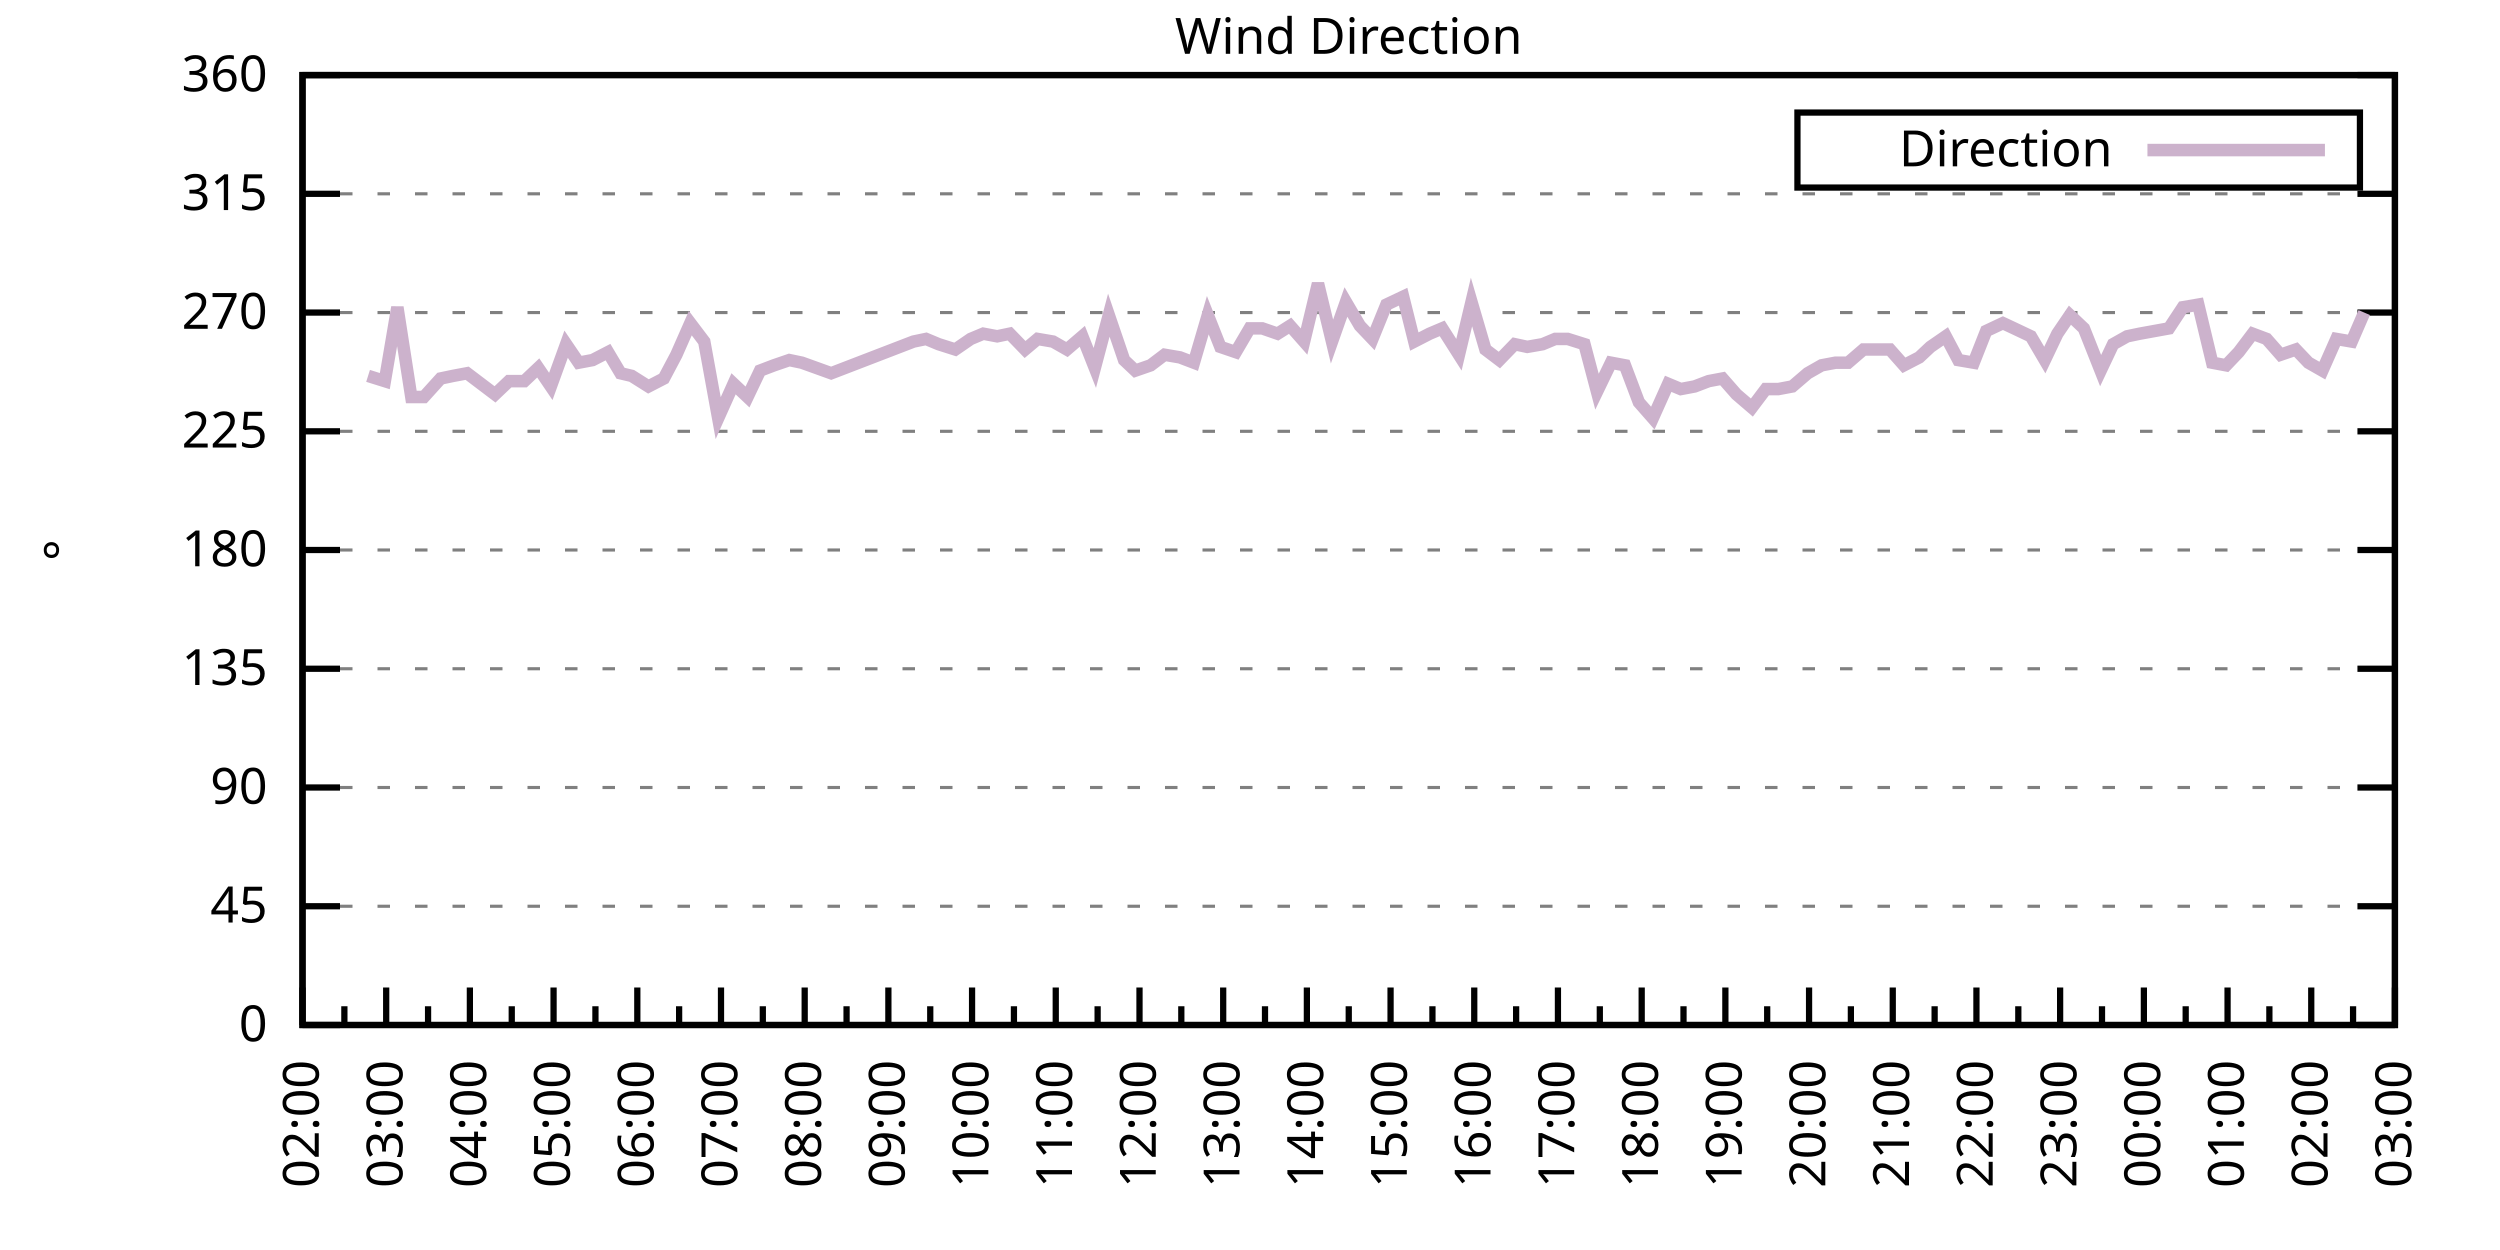
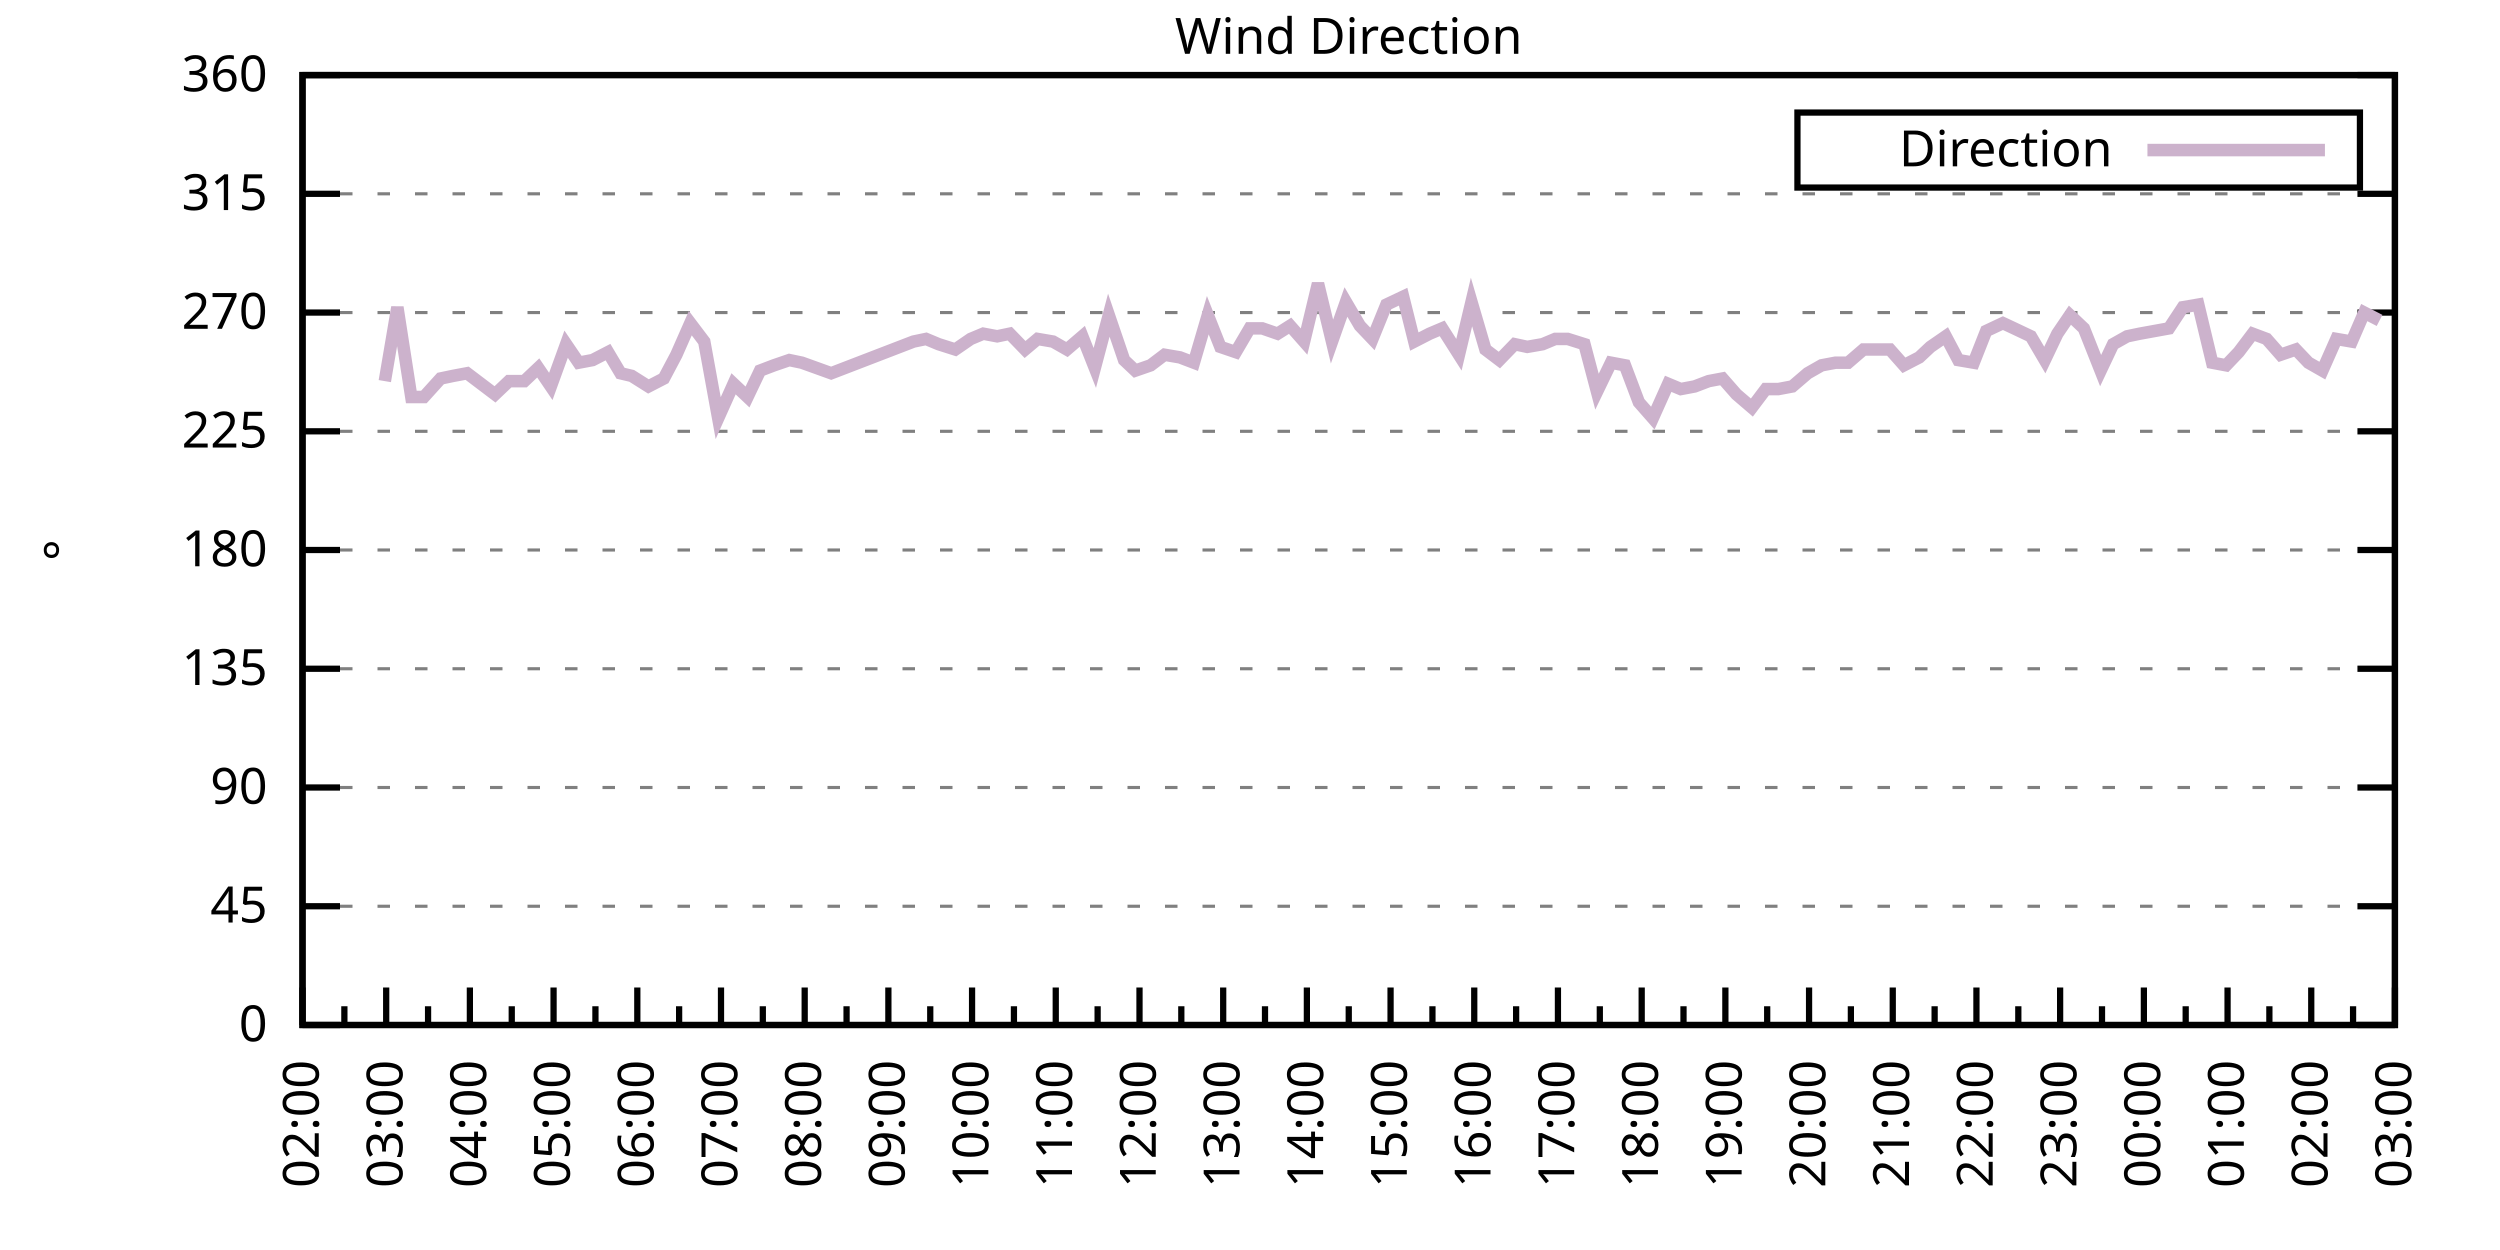
<svg xmlns="http://www.w3.org/2000/svg" xmlns:xlink="http://www.w3.org/1999/xlink" width="400" height="200" viewBox="0 0 400 200">
  <g id="gnuplot_canvas">
    <rect x="0" y="0" width="400" height="200" fill="none" />
    <defs>
      <circle id="gpDot" r="0.5" stroke-width="0.5" stroke="currentColor" />
      <path id="gpPt0" stroke-width="0.333" stroke="currentColor" d="M-1,0 h2 M0,-1 v2" />
      <path id="gpPt1" stroke-width="0.333" stroke="currentColor" d="M-1,-1 L1,1 M1,-1 L-1,1" />
      <path id="gpPt2" stroke-width="0.333" stroke="currentColor" d="M-1,0 L1,0 M0,-1 L0,1 M-1,-1 L1,1 M-1,1 L1,-1" />
      <rect id="gpPt3" stroke-width="0.333" stroke="currentColor" x="-1" y="-1" width="2" height="2" />
      <rect id="gpPt4" stroke-width="0.333" stroke="currentColor" fill="currentColor" x="-1" y="-1" width="2" height="2" />
      <circle id="gpPt5" stroke-width="0.333" stroke="currentColor" cx="0" cy="0" r="1" />
      <use xlink:href="#gpPt5" id="gpPt6" fill="currentColor" stroke="none" />
      <path id="gpPt7" stroke-width="0.333" stroke="currentColor" d="M0,-1.33 L-1.33,0.67 L1.33,0.67 z" />
      <use xlink:href="#gpPt7" id="gpPt8" fill="currentColor" stroke="none" />
      <use xlink:href="#gpPt7" id="gpPt9" stroke="currentColor" transform="rotate(180)" />
      <use xlink:href="#gpPt9" id="gpPt10" fill="currentColor" stroke="none" />
      <use xlink:href="#gpPt3" id="gpPt11" stroke="currentColor" transform="rotate(45)" />
      <use xlink:href="#gpPt11" id="gpPt12" fill="currentColor" stroke="none" />
      <path id="gpPt13" stroke-width="0.333" stroke="currentColor" d="M0,1.330 L1.265,0.411 L0.782,-1.067 L-0.782,-1.076 L-1.265,0.411 z" />
      <use xlink:href="#gpPt13" id="gpPt14" fill="currentColor" stroke="none" />
      <filter id="textbox" filterUnits="objectBoundingBox" x="0" y="0" height="1" width="1">
        <feFlood flood-color="white" flood-opacity="1" result="bgnd" />
        <feComposite in="SourceGraphic" in2="bgnd" operator="atop" />
      </filter>
      <filter id="greybox" filterUnits="objectBoundingBox" x="0" y="0" height="1" width="1">
        <feFlood flood-color="lightgrey" flood-opacity="1" result="grey" />
        <feComposite in="SourceGraphic" in2="grey" operator="atop" />
      </filter>
    </defs>
    <g fill="none" color="white" stroke="currentColor" stroke-width="1.00" stroke-linecap="butt" stroke-linejoin="miter">
</g>
    <g fill="none" color="black" stroke="currentColor" stroke-width="1.00" stroke-linecap="butt" stroke-linejoin="miter">
      <g stroke="none" shape-rendering="crispEdges">
        <polygon fill="rgb(255, 255, 255)" points="48.40,164.00 383.18,164.00 383.18,12.02 48.40,12.02 " />
      </g>
    </g>
    <g fill="none" color="black" stroke="currentColor" stroke-width="1.00" stroke-linecap="butt" stroke-linejoin="miter">
</g>
    <g fill="none" color="black" stroke="black" stroke-width="0.50" stroke-linecap="butt" stroke-linejoin="miter">
</g>
    <g fill="none" color="gray" stroke="currentColor" stroke-width="0.50" stroke-linecap="butt" stroke-linejoin="miter">
      <path stroke="gray" stroke-dasharray="2,4" class="gridline" d="M48.40,164.00 L383.19,164.00  " />
    </g>
    <g fill="none" color="gray" stroke="gray" stroke-width="1.00" stroke-linecap="butt" stroke-linejoin="miter">
</g>
    <g fill="none" color="black" stroke="currentColor" stroke-width="1.00" stroke-linecap="butt" stroke-linejoin="miter">
      <path stroke="black" d="M48.40,164.00 L54.40,164.00 M383.19,164.00 L377.19,164.00  " />
      <g transform="translate(42.80,166.60)" stroke="none" fill="black" font-family="Sans" font-size="8.00" text-anchor="end">
        <text>
          <tspan font-family="Sans"> 0</tspan>
        </text>
      </g>
    </g>
    <g fill="none" color="black" stroke="currentColor" stroke-width="1.00" stroke-linecap="butt" stroke-linejoin="miter">
</g>
    <g fill="none" color="black" stroke="black" stroke-width="0.50" stroke-linecap="butt" stroke-linejoin="miter">
</g>
    <g fill="none" color="gray" stroke="currentColor" stroke-width="0.50" stroke-linecap="butt" stroke-linejoin="miter">
      <path stroke="gray" stroke-dasharray="2,4" class="gridline" d="M48.40,145.00 L383.19,145.00  " />
    </g>
    <g fill="none" color="gray" stroke="gray" stroke-width="1.00" stroke-linecap="butt" stroke-linejoin="miter">
</g>
    <g fill="none" color="black" stroke="currentColor" stroke-width="1.00" stroke-linecap="butt" stroke-linejoin="miter">
      <path stroke="black" d="M48.40,145.00 L54.40,145.00 M383.19,145.00 L377.19,145.00  " />
      <g transform="translate(42.80,147.60)" stroke="none" fill="black" font-family="Sans" font-size="8.00" text-anchor="end">
        <text>
          <tspan font-family="Sans"> 45</tspan>
        </text>
      </g>
    </g>
    <g fill="none" color="black" stroke="currentColor" stroke-width="1.00" stroke-linecap="butt" stroke-linejoin="miter">
</g>
    <g fill="none" color="black" stroke="black" stroke-width="0.50" stroke-linecap="butt" stroke-linejoin="miter">
</g>
    <g fill="none" color="gray" stroke="currentColor" stroke-width="0.50" stroke-linecap="butt" stroke-linejoin="miter">
      <path stroke="gray" stroke-dasharray="2,4" class="gridline" d="M48.40,126.00 L383.19,126.00  " />
    </g>
    <g fill="none" color="gray" stroke="gray" stroke-width="1.00" stroke-linecap="butt" stroke-linejoin="miter">
</g>
    <g fill="none" color="black" stroke="currentColor" stroke-width="1.00" stroke-linecap="butt" stroke-linejoin="miter">
      <path stroke="black" d="M48.40,126.00 L54.40,126.00 M383.19,126.00 L377.19,126.00  " />
      <g transform="translate(42.80,128.60)" stroke="none" fill="black" font-family="Sans" font-size="8.00" text-anchor="end">
        <text>
          <tspan font-family="Sans"> 90</tspan>
        </text>
      </g>
    </g>
    <g fill="none" color="black" stroke="currentColor" stroke-width="1.00" stroke-linecap="butt" stroke-linejoin="miter">
</g>
    <g fill="none" color="black" stroke="black" stroke-width="0.50" stroke-linecap="butt" stroke-linejoin="miter">
</g>
    <g fill="none" color="gray" stroke="currentColor" stroke-width="0.50" stroke-linecap="butt" stroke-linejoin="miter">
      <path stroke="gray" stroke-dasharray="2,4" class="gridline" d="M48.40,107.00 L383.19,107.00  " />
    </g>
    <g fill="none" color="gray" stroke="gray" stroke-width="1.00" stroke-linecap="butt" stroke-linejoin="miter">
</g>
    <g fill="none" color="black" stroke="currentColor" stroke-width="1.00" stroke-linecap="butt" stroke-linejoin="miter">
      <path stroke="black" d="M48.40,107.00 L54.40,107.00 M383.19,107.00 L377.19,107.00  " />
      <g transform="translate(42.80,109.60)" stroke="none" fill="black" font-family="Sans" font-size="8.00" text-anchor="end">
        <text>
          <tspan font-family="Sans"> 135</tspan>
        </text>
      </g>
    </g>
    <g fill="none" color="black" stroke="currentColor" stroke-width="1.00" stroke-linecap="butt" stroke-linejoin="miter">
</g>
    <g fill="none" color="black" stroke="black" stroke-width="0.50" stroke-linecap="butt" stroke-linejoin="miter">
</g>
    <g fill="none" color="gray" stroke="currentColor" stroke-width="0.50" stroke-linecap="butt" stroke-linejoin="miter">
      <path stroke="gray" stroke-dasharray="2,4" class="gridline" d="M48.40,88.00 L383.19,88.00  " />
    </g>
    <g fill="none" color="gray" stroke="gray" stroke-width="1.00" stroke-linecap="butt" stroke-linejoin="miter">
</g>
    <g fill="none" color="black" stroke="currentColor" stroke-width="1.00" stroke-linecap="butt" stroke-linejoin="miter">
      <path stroke="black" d="M48.40,88.00 L54.40,88.00 M383.19,88.00 L377.19,88.00  " />
      <g transform="translate(42.80,90.60)" stroke="none" fill="black" font-family="Sans" font-size="8.00" text-anchor="end">
        <text>
          <tspan font-family="Sans"> 180</tspan>
        </text>
      </g>
    </g>
    <g fill="none" color="black" stroke="currentColor" stroke-width="1.00" stroke-linecap="butt" stroke-linejoin="miter">
</g>
    <g fill="none" color="black" stroke="black" stroke-width="0.50" stroke-linecap="butt" stroke-linejoin="miter">
</g>
    <g fill="none" color="gray" stroke="currentColor" stroke-width="0.50" stroke-linecap="butt" stroke-linejoin="miter">
      <path stroke="gray" stroke-dasharray="2,4" class="gridline" d="M48.40,69.01 L383.19,69.01  " />
    </g>
    <g fill="none" color="gray" stroke="gray" stroke-width="1.00" stroke-linecap="butt" stroke-linejoin="miter">
</g>
    <g fill="none" color="black" stroke="currentColor" stroke-width="1.00" stroke-linecap="butt" stroke-linejoin="miter">
      <path stroke="black" d="M48.40,69.01 L54.40,69.01 M383.19,69.01 L377.19,69.01  " />
      <g transform="translate(42.80,71.61)" stroke="none" fill="black" font-family="Sans" font-size="8.00" text-anchor="end">
        <text>
          <tspan font-family="Sans"> 225</tspan>
        </text>
      </g>
    </g>
    <g fill="none" color="black" stroke="currentColor" stroke-width="1.00" stroke-linecap="butt" stroke-linejoin="miter">
</g>
    <g fill="none" color="black" stroke="black" stroke-width="0.50" stroke-linecap="butt" stroke-linejoin="miter">
</g>
    <g fill="none" color="gray" stroke="currentColor" stroke-width="0.50" stroke-linecap="butt" stroke-linejoin="miter">
      <path stroke="gray" stroke-dasharray="2,4" class="gridline" d="M48.40,50.01 L383.19,50.01  " />
    </g>
    <g fill="none" color="gray" stroke="gray" stroke-width="1.00" stroke-linecap="butt" stroke-linejoin="miter">
</g>
    <g fill="none" color="black" stroke="currentColor" stroke-width="1.00" stroke-linecap="butt" stroke-linejoin="miter">
      <path stroke="black" d="M48.40,50.01 L54.40,50.01 M383.19,50.01 L377.19,50.01  " />
      <g transform="translate(42.80,52.61)" stroke="none" fill="black" font-family="Sans" font-size="8.00" text-anchor="end">
        <text>
          <tspan font-family="Sans"> 270</tspan>
        </text>
      </g>
    </g>
    <g fill="none" color="black" stroke="currentColor" stroke-width="1.00" stroke-linecap="butt" stroke-linejoin="miter">
</g>
    <g fill="none" color="black" stroke="black" stroke-width="0.50" stroke-linecap="butt" stroke-linejoin="miter">
</g>
    <g fill="none" color="gray" stroke="currentColor" stroke-width="0.50" stroke-linecap="butt" stroke-linejoin="miter">
      <path stroke="gray" stroke-dasharray="2,4" class="gridline" d="M48.40,31.01 L383.19,31.01  " />
    </g>
    <g fill="none" color="gray" stroke="gray" stroke-width="1.00" stroke-linecap="butt" stroke-linejoin="miter">
</g>
    <g fill="none" color="black" stroke="currentColor" stroke-width="1.00" stroke-linecap="butt" stroke-linejoin="miter">
      <path stroke="black" d="M48.40,31.01 L54.40,31.01 M383.19,31.01 L377.19,31.01  " />
      <g transform="translate(42.80,33.61)" stroke="none" fill="black" font-family="Sans" font-size="8.00" text-anchor="end">
        <text>
          <tspan font-family="Sans"> 315</tspan>
        </text>
      </g>
    </g>
    <g fill="none" color="black" stroke="currentColor" stroke-width="1.00" stroke-linecap="butt" stroke-linejoin="miter">
</g>
    <g fill="none" color="black" stroke="black" stroke-width="0.50" stroke-linecap="butt" stroke-linejoin="miter">
</g>
    <g fill="none" color="gray" stroke="currentColor" stroke-width="0.50" stroke-linecap="butt" stroke-linejoin="miter">
      <path stroke="gray" stroke-dasharray="2,4" class="gridline" d="M48.40,12.01 L383.19,12.01  " />
    </g>
    <g fill="none" color="gray" stroke="gray" stroke-width="1.00" stroke-linecap="butt" stroke-linejoin="miter">
</g>
    <g fill="none" color="black" stroke="currentColor" stroke-width="1.00" stroke-linecap="butt" stroke-linejoin="miter">
      <path stroke="black" d="M48.40,12.01 L54.40,12.01 M383.19,12.01 L377.19,12.01  " />
      <g transform="translate(42.80,14.61)" stroke="none" fill="black" font-family="Sans" font-size="8.00" text-anchor="end">
        <text>
          <tspan font-family="Sans"> 360</tspan>
        </text>
      </g>
    </g>
    <g fill="none" color="black" stroke="currentColor" stroke-width="1.00" stroke-linecap="butt" stroke-linejoin="miter">
      <path stroke="black" d="M48.40,164.00 L48.40,158.00  " />
      <g transform="translate(51.00,169.60) rotate(270)" stroke="none" fill="black" font-family="Sans" font-size="8.00" text-anchor="end">
        <text>
          <tspan font-family="Sans">02:00</tspan>
        </text>
      </g>
    </g>
    <g fill="none" color="black" stroke="currentColor" stroke-width="1.00" stroke-linecap="butt" stroke-linejoin="miter">
      <path stroke="black" d="M55.10,164.00 L55.10,161.00 M61.79,164.00 L61.79,158.00  " />
      <g transform="translate(64.39,169.60) rotate(270)" stroke="none" fill="black" font-family="Sans" font-size="8.00" text-anchor="end">
        <text>
          <tspan font-family="Sans">03:00</tspan>
        </text>
      </g>
    </g>
    <g fill="none" color="black" stroke="currentColor" stroke-width="1.00" stroke-linecap="butt" stroke-linejoin="miter">
      <path stroke="black" d="M68.49,164.00 L68.49,161.00 M75.18,164.00 L75.18,158.00  " />
      <g transform="translate(77.78,169.60) rotate(270)" stroke="none" fill="black" font-family="Sans" font-size="8.00" text-anchor="end">
        <text>
          <tspan font-family="Sans">04:00</tspan>
        </text>
      </g>
    </g>
    <g fill="none" color="black" stroke="currentColor" stroke-width="1.00" stroke-linecap="butt" stroke-linejoin="miter">
      <path stroke="black" d="M81.88,164.00 L81.88,161.00 M88.57,164.00 L88.57,158.00  " />
      <g transform="translate(91.17,169.60) rotate(270)" stroke="none" fill="black" font-family="Sans" font-size="8.00" text-anchor="end">
        <text>
          <tspan font-family="Sans">05:00</tspan>
        </text>
      </g>
    </g>
    <g fill="none" color="black" stroke="currentColor" stroke-width="1.00" stroke-linecap="butt" stroke-linejoin="miter">
      <path stroke="black" d="M95.27,164.00 L95.27,161.00 M101.97,164.00 L101.97,158.00  " />
      <g transform="translate(104.57,169.60) rotate(270)" stroke="none" fill="black" font-family="Sans" font-size="8.00" text-anchor="end">
        <text>
          <tspan font-family="Sans">06:00</tspan>
        </text>
      </g>
    </g>
    <g fill="none" color="black" stroke="currentColor" stroke-width="1.00" stroke-linecap="butt" stroke-linejoin="miter">
      <path stroke="black" d="M108.66,164.00 L108.66,161.00 M115.36,164.00 L115.36,158.00  " />
      <g transform="translate(117.96,169.60) rotate(270)" stroke="none" fill="black" font-family="Sans" font-size="8.00" text-anchor="end">
        <text>
          <tspan font-family="Sans">07:00</tspan>
        </text>
      </g>
    </g>
    <g fill="none" color="black" stroke="currentColor" stroke-width="1.00" stroke-linecap="butt" stroke-linejoin="miter">
      <path stroke="black" d="M122.05,164.00 L122.05,161.00 M128.75,164.00 L128.75,158.00  " />
      <g transform="translate(131.35,169.60) rotate(270)" stroke="none" fill="black" font-family="Sans" font-size="8.00" text-anchor="end">
        <text>
          <tspan font-family="Sans">08:00</tspan>
        </text>
      </g>
    </g>
    <g fill="none" color="black" stroke="currentColor" stroke-width="1.00" stroke-linecap="butt" stroke-linejoin="miter">
      <path stroke="black" d="M135.45,164.00 L135.45,161.00 M142.14,164.00 L142.14,158.00  " />
      <g transform="translate(144.74,169.60) rotate(270)" stroke="none" fill="black" font-family="Sans" font-size="8.00" text-anchor="end">
        <text>
          <tspan font-family="Sans">09:00</tspan>
        </text>
      </g>
    </g>
    <g fill="none" color="black" stroke="currentColor" stroke-width="1.00" stroke-linecap="butt" stroke-linejoin="miter">
      <path stroke="black" d="M148.84,164.00 L148.84,161.00 M155.53,164.00 L155.53,158.00  " />
      <g transform="translate(158.13,169.60) rotate(270)" stroke="none" fill="black" font-family="Sans" font-size="8.00" text-anchor="end">
        <text>
          <tspan font-family="Sans">10:00</tspan>
        </text>
      </g>
    </g>
    <g fill="none" color="black" stroke="currentColor" stroke-width="1.00" stroke-linecap="butt" stroke-linejoin="miter">
      <path stroke="black" d="M162.23,164.00 L162.23,161.00 M168.92,164.00 L168.92,158.00  " />
      <g transform="translate(171.52,169.60) rotate(270)" stroke="none" fill="black" font-family="Sans" font-size="8.00" text-anchor="end">
        <text>
          <tspan font-family="Sans">11:00</tspan>
        </text>
      </g>
    </g>
    <g fill="none" color="black" stroke="currentColor" stroke-width="1.00" stroke-linecap="butt" stroke-linejoin="miter">
      <path stroke="black" d="M175.62,164.00 L175.62,161.00 M182.32,164.00 L182.32,158.00  " />
      <g transform="translate(184.92,169.60) rotate(270)" stroke="none" fill="black" font-family="Sans" font-size="8.00" text-anchor="end">
        <text>
          <tspan font-family="Sans">12:00</tspan>
        </text>
      </g>
    </g>
    <g fill="none" color="black" stroke="currentColor" stroke-width="1.00" stroke-linecap="butt" stroke-linejoin="miter">
      <path stroke="black" d="M189.01,164.00 L189.01,161.00 M195.71,164.00 L195.71,158.00  " />
      <g transform="translate(198.31,169.60) rotate(270)" stroke="none" fill="black" font-family="Sans" font-size="8.00" text-anchor="end">
        <text>
          <tspan font-family="Sans">13:00</tspan>
        </text>
      </g>
    </g>
    <g fill="none" color="black" stroke="currentColor" stroke-width="1.00" stroke-linecap="butt" stroke-linejoin="miter">
      <path stroke="black" d="M202.40,164.00 L202.40,161.00 M209.10,164.00 L209.10,158.00  " />
      <g transform="translate(211.70,169.60) rotate(270)" stroke="none" fill="black" font-family="Sans" font-size="8.00" text-anchor="end">
        <text>
          <tspan font-family="Sans">14:00</tspan>
        </text>
      </g>
    </g>
    <g fill="none" color="black" stroke="currentColor" stroke-width="1.00" stroke-linecap="butt" stroke-linejoin="miter">
      <path stroke="black" d="M215.80,164.00 L215.80,161.00 M222.49,164.00 L222.49,158.00  " />
      <g transform="translate(225.09,169.60) rotate(270)" stroke="none" fill="black" font-family="Sans" font-size="8.00" text-anchor="end">
        <text>
          <tspan font-family="Sans">15:00</tspan>
        </text>
      </g>
    </g>
    <g fill="none" color="black" stroke="currentColor" stroke-width="1.00" stroke-linecap="butt" stroke-linejoin="miter">
      <path stroke="black" d="M229.19,164.00 L229.19,161.00 M235.88,164.00 L235.88,158.00  " />
      <g transform="translate(238.48,169.60) rotate(270)" stroke="none" fill="black" font-family="Sans" font-size="8.00" text-anchor="end">
        <text>
          <tspan font-family="Sans">16:00</tspan>
        </text>
      </g>
    </g>
    <g fill="none" color="black" stroke="currentColor" stroke-width="1.00" stroke-linecap="butt" stroke-linejoin="miter">
      <path stroke="black" d="M242.58,164.00 L242.58,161.00 M249.27,164.00 L249.27,158.00  " />
      <g transform="translate(251.87,169.60) rotate(270)" stroke="none" fill="black" font-family="Sans" font-size="8.00" text-anchor="end">
        <text>
          <tspan font-family="Sans">17:00</tspan>
        </text>
      </g>
    </g>
    <g fill="none" color="black" stroke="currentColor" stroke-width="1.00" stroke-linecap="butt" stroke-linejoin="miter">
      <path stroke="black" d="M255.97,164.00 L255.97,161.00 M262.67,164.00 L262.67,158.00  " />
      <g transform="translate(265.27,169.60) rotate(270)" stroke="none" fill="black" font-family="Sans" font-size="8.00" text-anchor="end">
        <text>
          <tspan font-family="Sans">18:00</tspan>
        </text>
      </g>
    </g>
    <g fill="none" color="black" stroke="currentColor" stroke-width="1.00" stroke-linecap="butt" stroke-linejoin="miter">
      <path stroke="black" d="M269.36,164.00 L269.36,161.00 M276.06,164.00 L276.06,158.00  " />
      <g transform="translate(278.66,169.60) rotate(270)" stroke="none" fill="black" font-family="Sans" font-size="8.00" text-anchor="end">
        <text>
          <tspan font-family="Sans">19:00</tspan>
        </text>
      </g>
    </g>
    <g fill="none" color="black" stroke="currentColor" stroke-width="1.00" stroke-linecap="butt" stroke-linejoin="miter">
      <path stroke="black" d="M282.75,164.00 L282.75,161.00 M289.45,164.00 L289.45,158.00  " />
      <g transform="translate(292.05,169.60) rotate(270)" stroke="none" fill="black" font-family="Sans" font-size="8.00" text-anchor="end">
        <text>
          <tspan font-family="Sans">20:00</tspan>
        </text>
      </g>
    </g>
    <g fill="none" color="black" stroke="currentColor" stroke-width="1.00" stroke-linecap="butt" stroke-linejoin="miter">
      <path stroke="black" d="M296.14,164.00 L296.14,161.00 M302.84,164.00 L302.84,158.00  " />
      <g transform="translate(305.44,169.60) rotate(270)" stroke="none" fill="black" font-family="Sans" font-size="8.00" text-anchor="end">
        <text>
          <tspan font-family="Sans">21:00</tspan>
        </text>
      </g>
    </g>
    <g fill="none" color="black" stroke="currentColor" stroke-width="1.00" stroke-linecap="butt" stroke-linejoin="miter">
      <path stroke="black" d="M309.54,164.00 L309.54,161.00 M316.23,164.00 L316.23,158.00  " />
      <g transform="translate(318.83,169.60) rotate(270)" stroke="none" fill="black" font-family="Sans" font-size="8.00" text-anchor="end">
        <text>
          <tspan font-family="Sans">22:00</tspan>
        </text>
      </g>
    </g>
    <g fill="none" color="black" stroke="currentColor" stroke-width="1.00" stroke-linecap="butt" stroke-linejoin="miter">
      <path stroke="black" d="M322.93,164.00 L322.93,161.00 M329.62,164.00 L329.62,158.00  " />
      <g transform="translate(332.22,169.60) rotate(270)" stroke="none" fill="black" font-family="Sans" font-size="8.00" text-anchor="end">
        <text>
          <tspan font-family="Sans">23:00</tspan>
        </text>
      </g>
    </g>
    <g fill="none" color="black" stroke="currentColor" stroke-width="1.00" stroke-linecap="butt" stroke-linejoin="miter">
      <path stroke="black" d="M336.32,164.00 L336.32,161.00 M343.02,164.00 L343.02,158.00  " />
      <g transform="translate(345.62,169.60) rotate(270)" stroke="none" fill="black" font-family="Sans" font-size="8.00" text-anchor="end">
        <text>
          <tspan font-family="Sans">00:00</tspan>
        </text>
      </g>
    </g>
    <g fill="none" color="black" stroke="currentColor" stroke-width="1.00" stroke-linecap="butt" stroke-linejoin="miter">
      <path stroke="black" d="M349.71,164.00 L349.71,161.00 M356.41,164.00 L356.41,158.00  " />
      <g transform="translate(359.01,169.60) rotate(270)" stroke="none" fill="black" font-family="Sans" font-size="8.00" text-anchor="end">
        <text>
          <tspan font-family="Sans">01:00</tspan>
        </text>
      </g>
    </g>
    <g fill="none" color="black" stroke="currentColor" stroke-width="1.00" stroke-linecap="butt" stroke-linejoin="miter">
      <path stroke="black" d="M363.10,164.00 L363.10,161.00 M369.80,164.00 L369.80,158.00  " />
      <g transform="translate(372.40,169.60) rotate(270)" stroke="none" fill="black" font-family="Sans" font-size="8.00" text-anchor="end">
        <text>
          <tspan font-family="Sans">02:00</tspan>
        </text>
      </g>
    </g>
    <g fill="none" color="black" stroke="currentColor" stroke-width="1.00" stroke-linecap="butt" stroke-linejoin="miter">
      <path stroke="black" d="M376.49,164.00 L376.49,161.00 M383.19,164.00 L383.19,158.00  " />
      <g transform="translate(385.79,169.60) rotate(270)" stroke="none" fill="black" font-family="Sans" font-size="8.00" text-anchor="end">
        <text>
          <tspan font-family="Sans">03:00</tspan>
        </text>
      </g>
    </g>
    <g fill="none" color="black" stroke="currentColor" stroke-width="1.00" stroke-linecap="butt" stroke-linejoin="miter">
</g>
    <g fill="none" color="black" stroke="currentColor" stroke-width="1.00" stroke-linecap="butt" stroke-linejoin="miter">
      <path stroke="black" d="M48.40,12.01 L48.40,164.00 L383.19,164.00 L383.19,12.01 L48.40,12.01 Z  " />
    </g>
    <g fill="none" color="black" stroke="currentColor" stroke-width="1.00" stroke-linecap="butt" stroke-linejoin="miter">
      <g transform="translate(12.80,88.01) rotate(270)" stroke="none" fill="black" font-family="Sans" font-size="8.00" text-anchor="middle">
        <text>
          <tspan font-family="Sans">°</tspan>
        </text>
      </g>
    </g>
    <g fill="none" color="black" stroke="currentColor" stroke-width="1.00" stroke-linecap="butt" stroke-linejoin="miter">
</g>
    <g fill="none" color="black" stroke="currentColor" stroke-width="1.00" stroke-linecap="butt" stroke-linejoin="miter">
      <path stroke="black" d="M287.59,30.01 L287.59,18.01 L377.59,18.01 L377.59,30.01 L287.59,30.01 Z  " />
    </g>
    <g id="Wind_direction_plot_1">
      <g fill="none" color="white" stroke="black" stroke-width="2.00" stroke-linecap="butt" stroke-linejoin="miter">
</g>
      <g fill="none" color="black" stroke="currentColor" stroke-width="2.00" stroke-linecap="butt" stroke-linejoin="miter">
        <g transform="translate(337.99,26.61)" stroke="none" fill="black" font-family="Sans" font-size="8.00" text-anchor="end">
          <text>
            <tspan font-family="Sans">Direction</tspan>
          </text>
        </g>
      </g>
      <g fill="none" color="black" stroke="currentColor" stroke-width="2.00" stroke-linecap="butt" stroke-linejoin="miter">
-         <path stroke="rgb(204, 178, 204)" d="M343.59,24.01 L371.99,24.01 M58.89,60.14 L61.57,60.98 L63.58,49.16 L65.81,63.52 L67.82,63.52 L70.50,60.56   L72.50,60.14 L74.74,59.72 L76.97,61.41 L79.20,63.10 L81.43,60.98 L83.89,60.98 L86.12,58.87 L88.13,61.83   L90.58,55.07 L92.59,58.03 L94.82,57.61 L97.28,56.34 L99.29,59.72 L101.07,60.14 L103.75,61.83 L106.21,60.56   L108.22,56.76 L110.45,51.70 L112.68,54.65 L114.91,66.90 L117.37,61.41 L119.60,63.52 L121.61,59.30 L123.84,58.45   L126.29,57.61 L128.30,58.03 L132.99,59.72 L146.16,54.65 L148.17,54.23 L150.18,55.07 L152.85,55.92 L155.31,54.23   L157.32,53.39 L159.55,53.81 L161.56,53.39 L164.01,55.92 L166.02,54.23 L168.48,54.65 L170.71,55.92 L173.17,53.81   L175.17,58.87 L177.41,50.43 L179.86,57.61 L181.65,59.30 L184.10,58.45 L186.33,56.76 L188.79,57.18 L191.02,58.03   L193.25,50.43 L195.26,55.50 L197.72,56.34 L199.95,52.54 L201.96,52.54 L204.41,53.39 L206.42,52.12 L208.65,54.65   L210.88,45.36 L213.12,54.65 L215.35,48.32 L217.58,52.12 L219.59,54.23 L221.82,48.74 L224.50,47.47 L226.29,54.65   L228.74,53.39 L230.75,52.54 L233.43,56.76 L235.44,48.32 L237.67,55.92 L239.90,57.61 L242.36,55.07 L244.36,55.50   L246.82,55.07 L248.83,54.23 L250.84,54.23 L253.51,55.07 L255.52,62.67 L257.76,58.03 L259.99,58.45 L262.22,64.36   L264.45,66.90 L266.91,61.41 L268.92,62.25 L271.15,61.83 L273.38,60.98 L275.61,60.56 L277.84,63.10 L280.30,65.21   L282.53,62.25 L284.54,62.25 L286.77,61.83 L289.23,59.72 L291.46,58.45 L293.69,58.03 L295.70,58.03 L298.15,55.92   L300.16,55.92 L302.39,55.92 L304.63,58.45 L307.08,57.18 L308.87,55.50 L311.32,53.81 L313.33,57.61 L315.79,58.03   L317.79,52.96 L320.47,51.70 L322.26,52.54 L324.94,53.81 L327.17,57.61 L329.18,53.39 L331.19,50.43 L333.42,52.54   L336.10,59.30 L338.10,55.07 L340.34,53.81 L342.35,53.39 L347.03,52.54 L349.26,49.16 L351.72,48.74 L353.95,58.03   L356.18,58.45 L358.19,56.34 L360.42,53.39 L362.66,54.23 L364.89,56.76 L367.34,55.92 L369.35,58.03 L371.58,59.30   L373.82,54.23 L376.27,54.65 L378.28,50.01  " />
+         <path stroke="rgb(204, 178, 204)" d="M343.59,24.01 L371.99,24.01 M61.57,60.98 L63.58,49.16 L65.81,63.52 L67.82,63.52 L70.50,60.56 L72.50,60.14   L74.74,59.72 L76.97,61.41 L79.20,63.10 L81.43,60.98 L83.89,60.98 L86.12,58.87 L88.13,61.83 L90.58,55.07   L92.59,58.03 L94.82,57.61 L97.28,56.34 L99.29,59.72 L101.07,60.14 L103.75,61.83 L106.21,60.56 L108.22,56.76   L110.45,51.70 L112.68,54.65 L114.91,66.90 L117.37,61.41 L119.60,63.52 L121.61,59.30 L123.84,58.45 L126.29,57.61   L128.30,58.03 L132.99,59.72 L146.16,54.65 L148.17,54.23 L150.18,55.07 L152.85,55.92 L155.31,54.23 L157.32,53.39   L159.55,53.81 L161.56,53.39 L164.01,55.92 L166.02,54.23 L168.48,54.65 L170.71,55.92 L173.17,53.81 L175.17,58.87   L177.41,50.43 L179.86,57.61 L181.65,59.30 L184.10,58.45 L186.33,56.76 L188.79,57.18 L191.02,58.03 L193.25,50.43   L195.26,55.50 L197.72,56.34 L199.95,52.54 L201.96,52.54 L204.41,53.39 L206.42,52.12 L208.65,54.65 L210.88,45.36   L213.12,54.65 L215.35,48.32 L217.58,52.12 L219.59,54.23 L221.82,48.74 L224.50,47.47 L226.29,54.65 L228.74,53.39   L230.75,52.54 L233.43,56.76 L235.44,48.32 L237.67,55.92 L239.90,57.61 L242.36,55.07 L244.36,55.50 L246.82,55.07   L248.83,54.23 L250.84,54.23 L253.51,55.07 L255.52,62.67 L257.76,58.03 L259.99,58.45 L262.22,64.36 L264.45,66.90   L266.91,61.41 L268.92,62.25 L271.15,61.83 L273.38,60.98 L275.61,60.56 L277.84,63.10 L280.30,65.21 L282.53,62.25   L284.54,62.25 L286.77,61.83 L289.23,59.72 L291.46,58.45 L293.69,58.03 L295.70,58.03 L298.15,55.92 L300.16,55.92   L302.39,55.92 L304.63,58.45 L307.08,57.18 L308.87,55.50 L311.32,53.81 L313.33,57.61 L315.79,58.03 L317.79,52.96   L320.47,51.70 L322.26,52.54 L324.94,53.81 L327.17,57.61 L329.18,53.39 L331.19,50.43 L333.42,52.54 L336.10,59.30   L338.10,55.07 L340.34,53.81 L342.35,53.39 L347.03,52.54 L349.26,49.16 L351.72,48.74 L353.95,58.03 L356.18,58.45   L358.19,56.34 L360.42,53.39 L362.66,54.23 L364.89,56.76 L367.34,55.92 L369.35,58.03 L371.58,59.30 L373.82,54.23   L376.27,54.65 L378.28,50.01 L380.73,51.27  " />
      </g>
    </g>
    <g fill="none" color="black" stroke="currentColor" stroke-width="2.00" stroke-linecap="butt" stroke-linejoin="miter">
</g>
    <g fill="none" color="black" stroke="black" stroke-width="1.00" stroke-linecap="butt" stroke-linejoin="miter">
</g>
    <g fill="none" color="black" stroke="currentColor" stroke-width="1.00" stroke-linecap="butt" stroke-linejoin="miter">
      <path stroke="black" d="M48.40,12.01 L48.40,164.00 L383.19,164.00 L383.19,12.01 L48.40,12.01 Z  " />
    </g>
    <g fill="none" color="black" stroke="currentColor" stroke-width="1.00" stroke-linecap="butt" stroke-linejoin="miter">
      <g transform="translate(215.79,8.61)" stroke="none" fill="black" font-family="Sans" font-size="8.00" text-anchor="middle">
        <text>
          <tspan font-family="Sans">Wind Direction</tspan>
        </text>
      </g>
    </g>
    <g fill="none" color="black" stroke="currentColor" stroke-width="1.00" stroke-linecap="butt" stroke-linejoin="miter">
</g>
  </g>
</svg>
